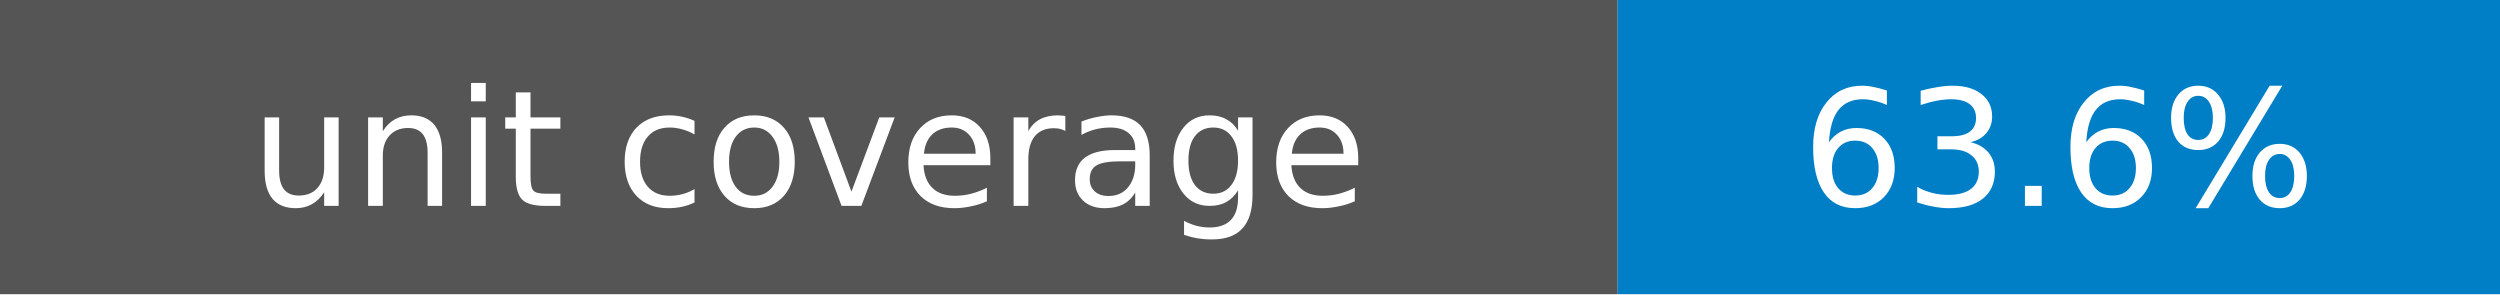
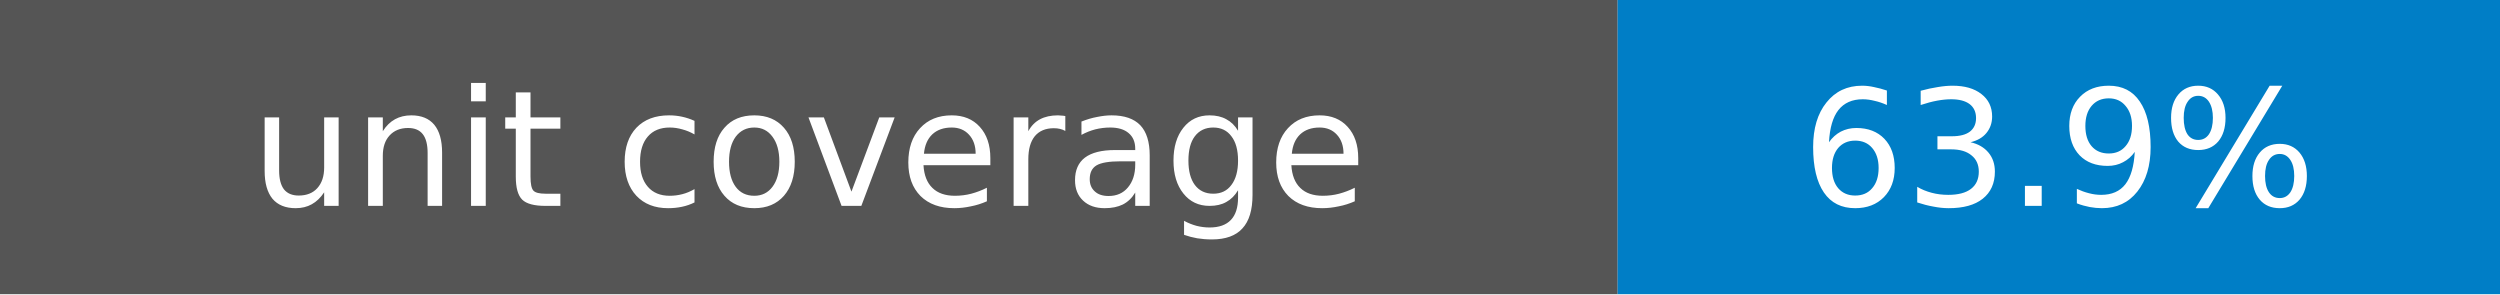
- <svg xmlns="http://www.w3.org/2000/svg" width="170" height="20" role="img" aria-label="unit coverage: 63.6%">
+ <svg xmlns="http://www.w3.org/2000/svg" width="170" height="20" role="img" aria-label="unit coverage: 63.9%">
  <rect width="110" height="20" fill="#555" />
  <rect x="110" width="60" height="20" fill="#007ec6" />
  <g fill="#fff" text-anchor="middle" font-family="Verdana,DejaVu Sans,sans-serif" font-size="11">
    <text x="55" y="14">unit coverage</text>
-     <text x="140" y="14">63.6%</text>
+     <text x="140" y="14">63.9%</text>
  </g>
</svg>
